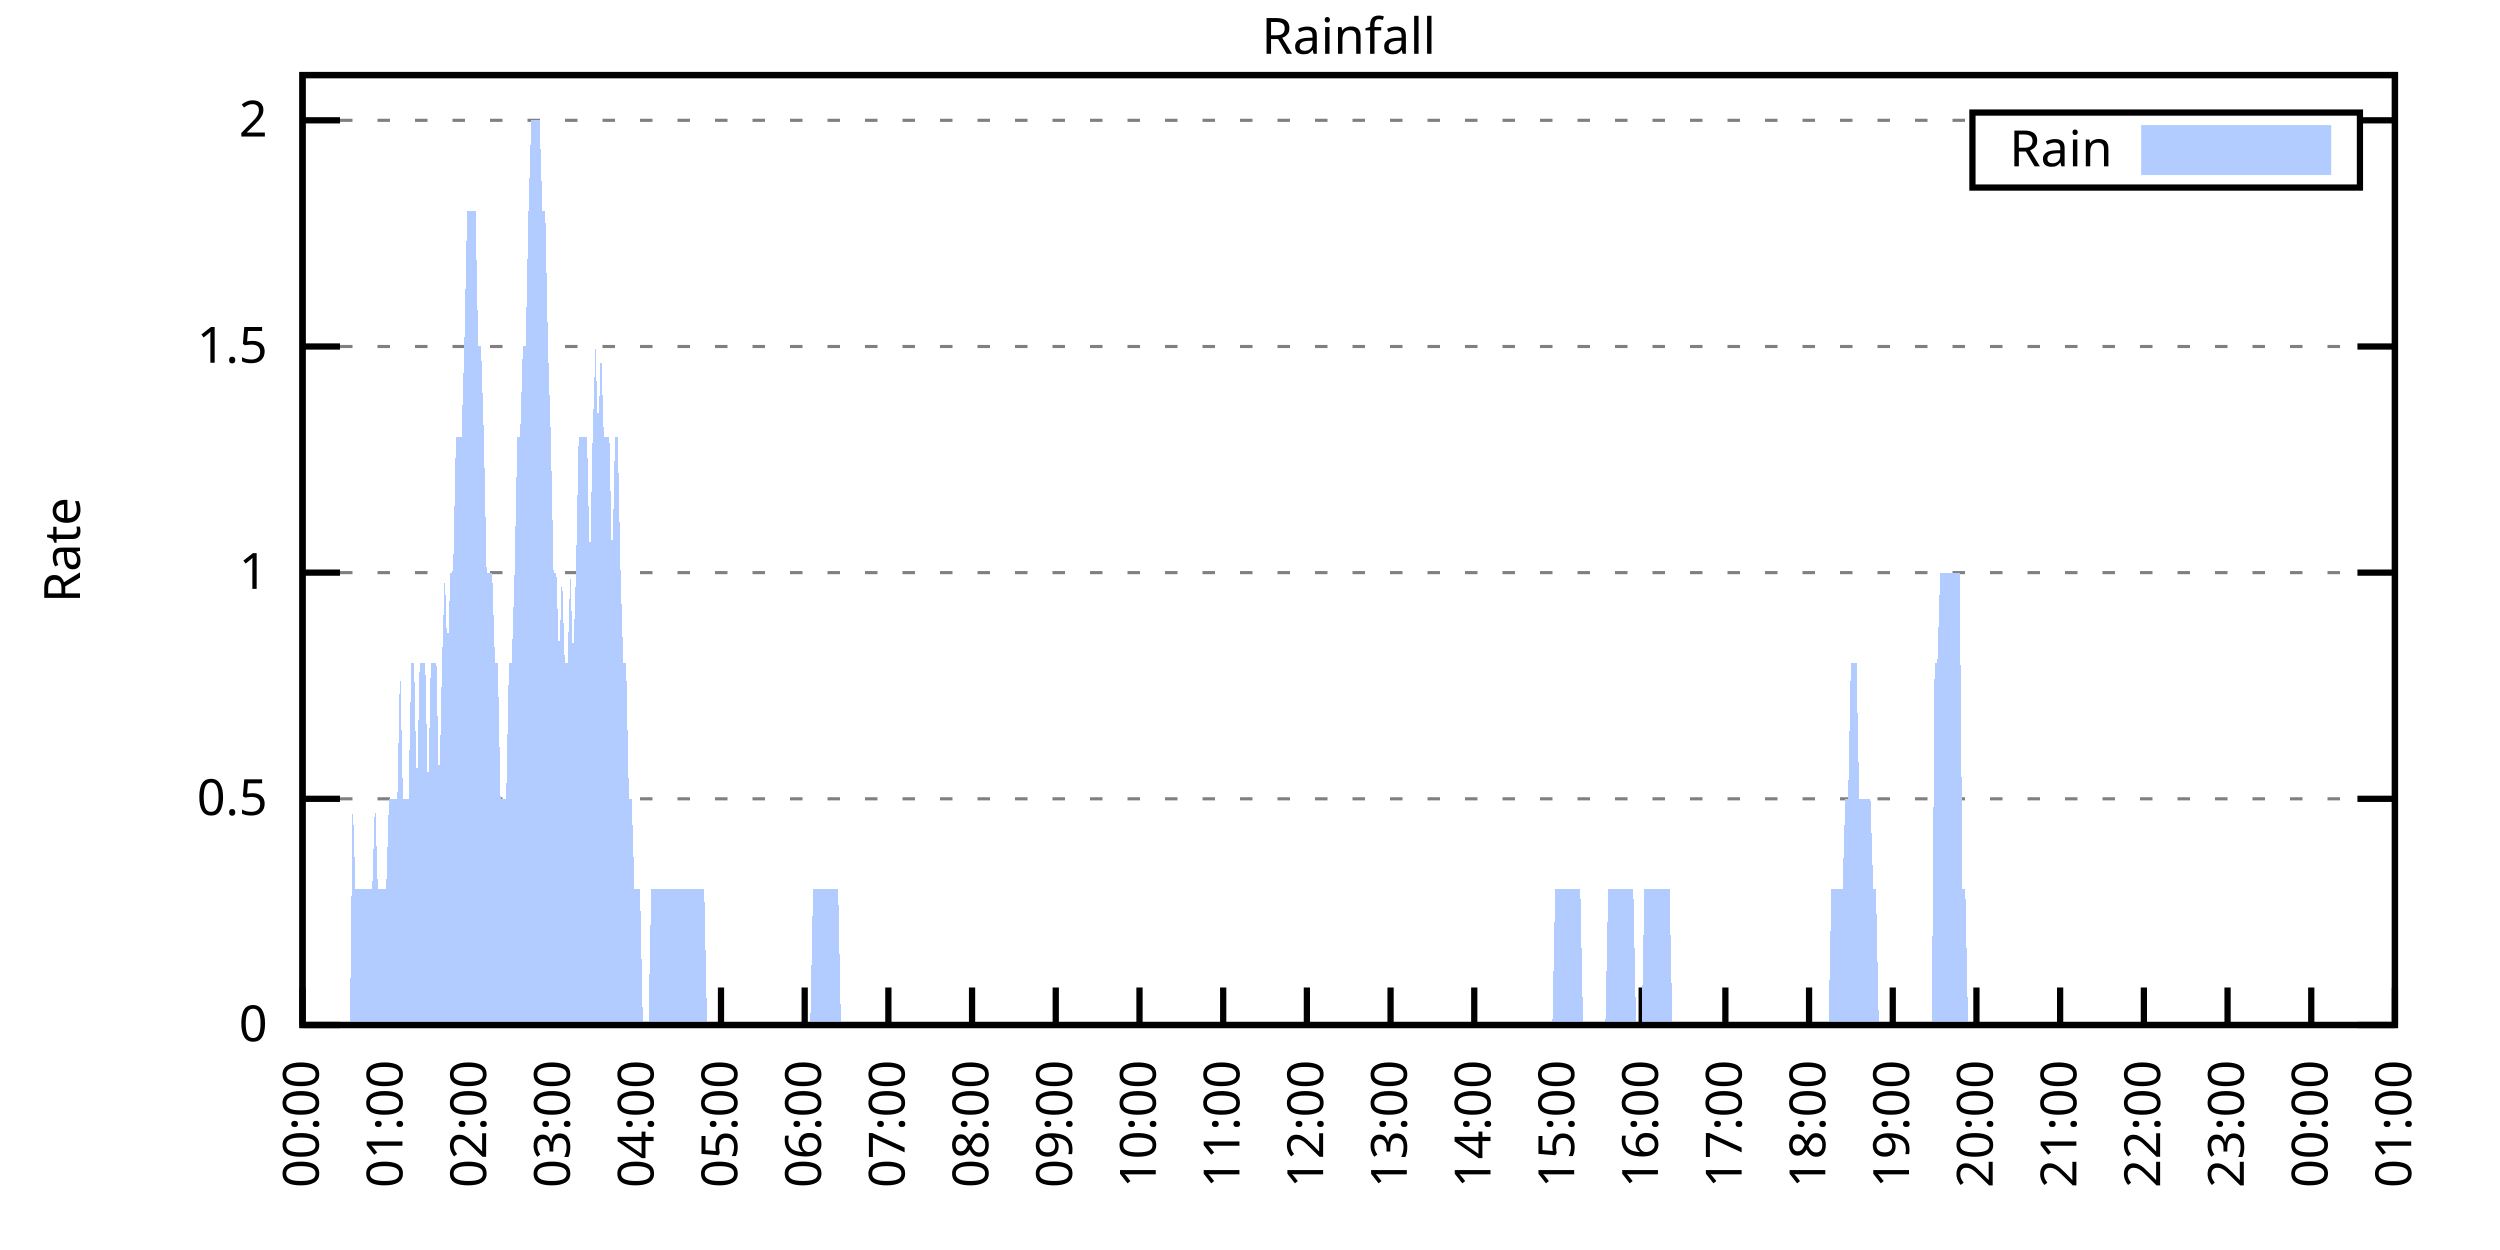
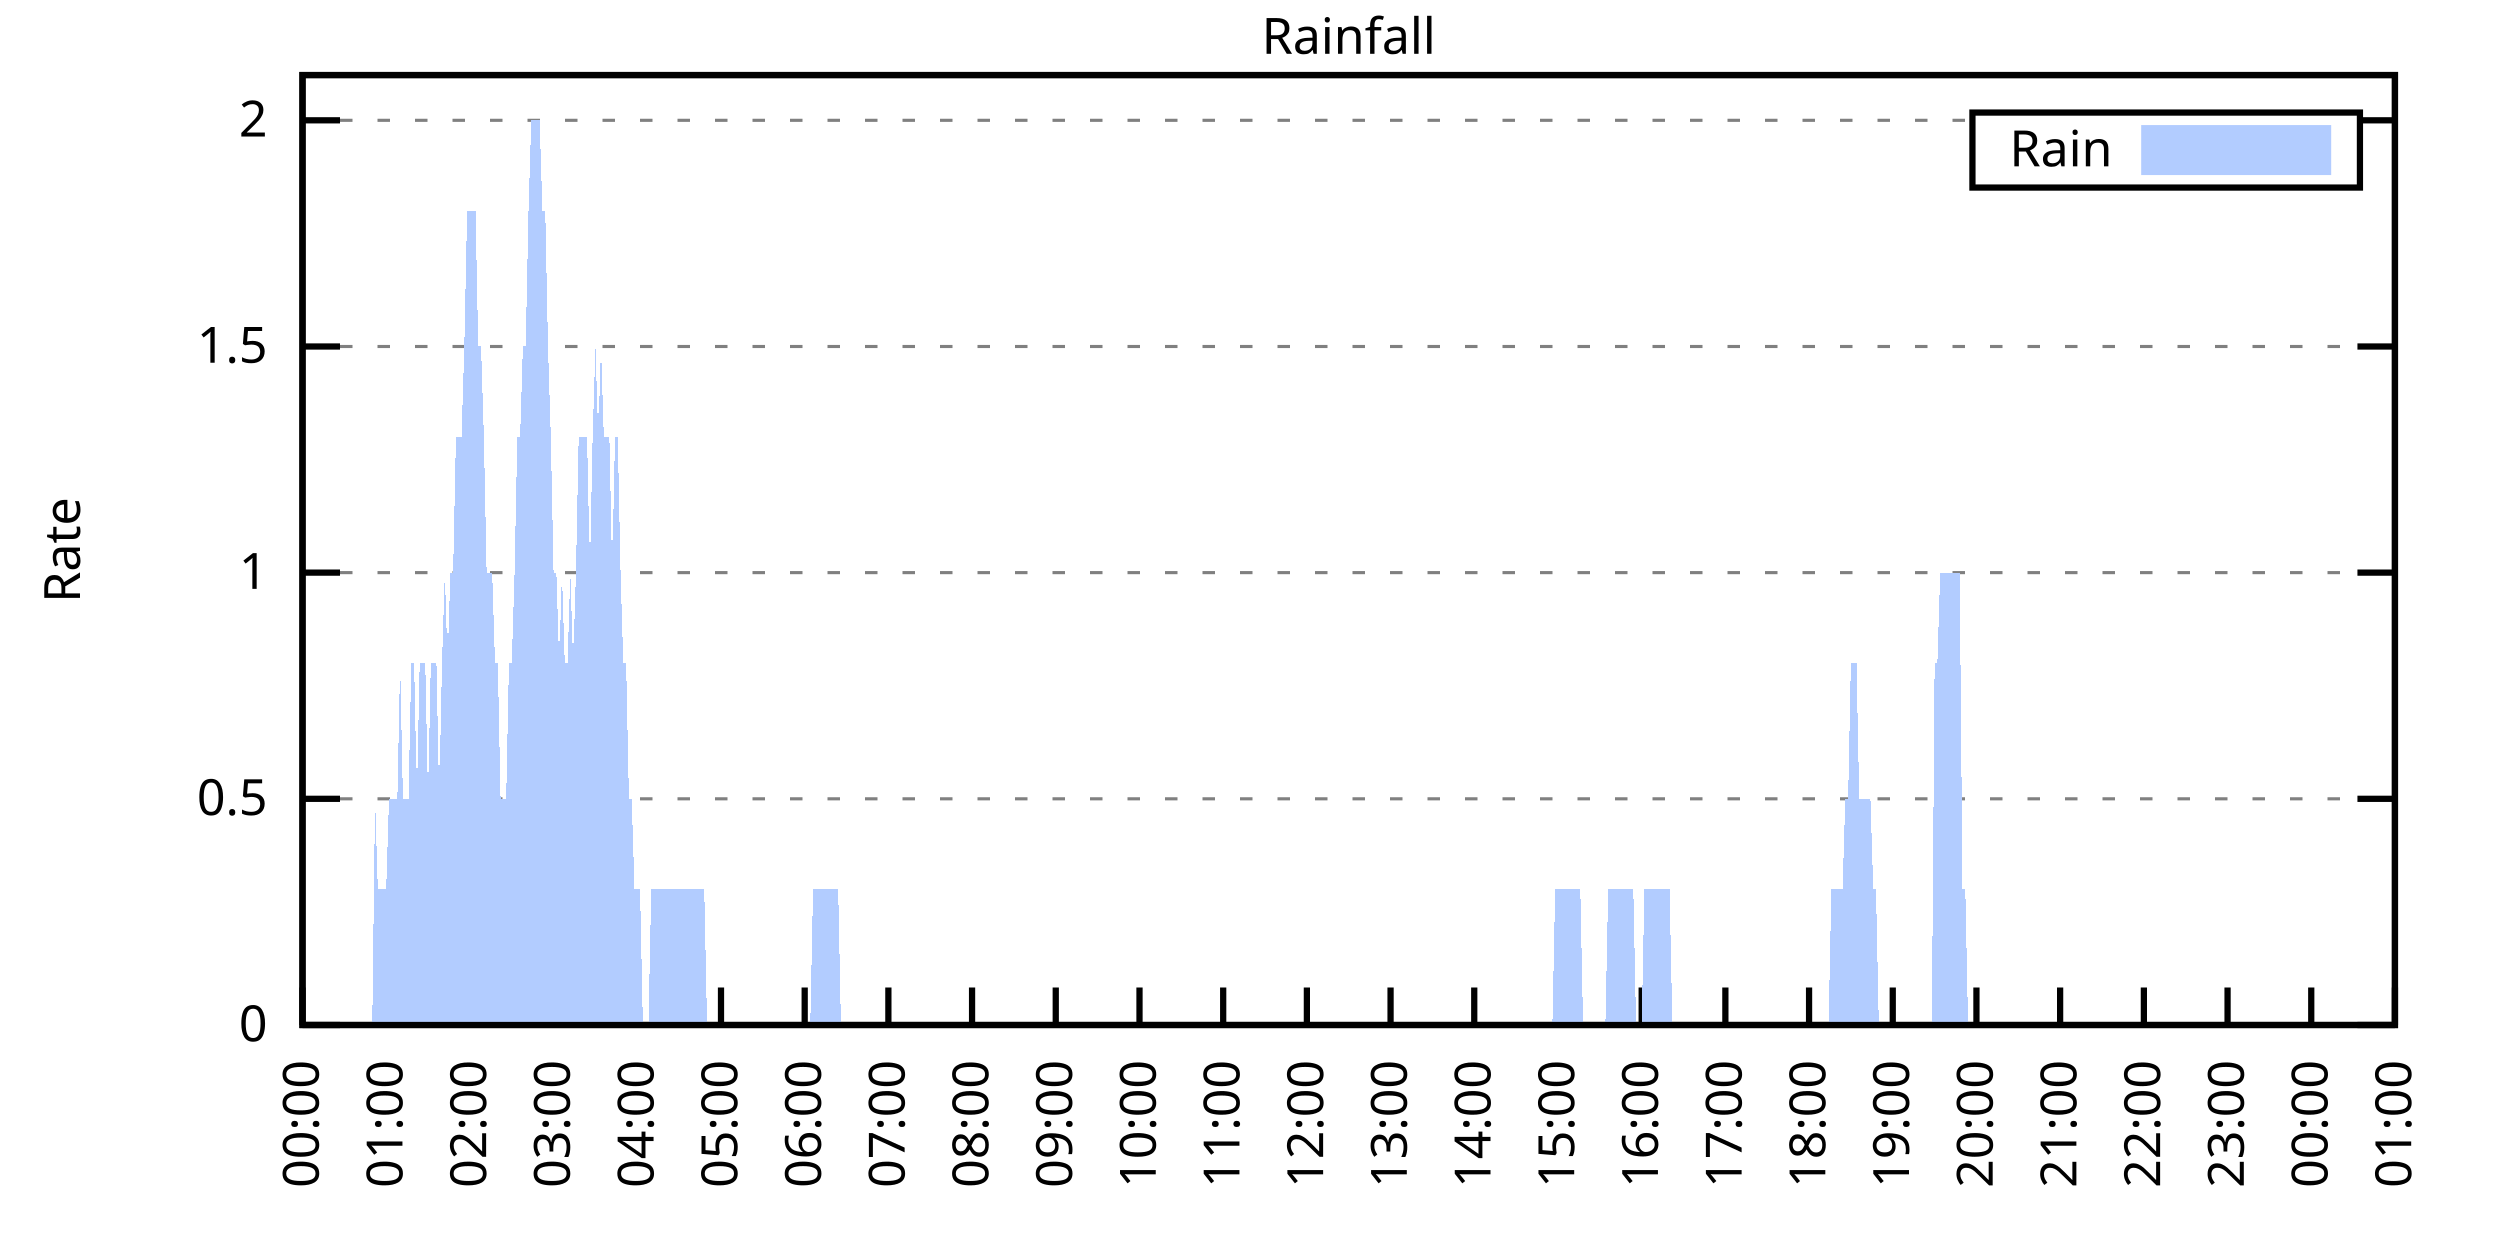
<svg xmlns="http://www.w3.org/2000/svg" xmlns:xlink="http://www.w3.org/1999/xlink" width="400" height="200" viewBox="0 0 400 200">
  <g id="gnuplot_canvas">
    <rect x="0" y="0" width="400" height="200" fill="none" />
    <defs>
      <circle id="gpDot" r="0.5" stroke-width="0.5" stroke="currentColor" />
      <path id="gpPt0" stroke-width="0.333" stroke="currentColor" d="M-1,0 h2 M0,-1 v2" />
      <path id="gpPt1" stroke-width="0.333" stroke="currentColor" d="M-1,-1 L1,1 M1,-1 L-1,1" />
      <path id="gpPt2" stroke-width="0.333" stroke="currentColor" d="M-1,0 L1,0 M0,-1 L0,1 M-1,-1 L1,1 M-1,1 L1,-1" />
      <rect id="gpPt3" stroke-width="0.333" stroke="currentColor" x="-1" y="-1" width="2" height="2" />
      <rect id="gpPt4" stroke-width="0.333" stroke="currentColor" fill="currentColor" x="-1" y="-1" width="2" height="2" />
      <circle id="gpPt5" stroke-width="0.333" stroke="currentColor" cx="0" cy="0" r="1" />
      <use xlink:href="#gpPt5" id="gpPt6" fill="currentColor" stroke="none" />
      <path id="gpPt7" stroke-width="0.333" stroke="currentColor" d="M0,-1.33 L-1.33,0.67 L1.33,0.67 z" />
      <use xlink:href="#gpPt7" id="gpPt8" fill="currentColor" stroke="none" />
      <use xlink:href="#gpPt7" id="gpPt9" stroke="currentColor" transform="rotate(180)" />
      <use xlink:href="#gpPt9" id="gpPt10" fill="currentColor" stroke="none" />
      <use xlink:href="#gpPt3" id="gpPt11" stroke="currentColor" transform="rotate(45)" />
      <use xlink:href="#gpPt11" id="gpPt12" fill="currentColor" stroke="none" />
      <path id="gpPt13" stroke-width="0.333" stroke="currentColor" d="M0,1.330 L1.265,0.411 L0.782,-1.067 L-0.782,-1.076 L-1.265,0.411 z" />
      <use xlink:href="#gpPt13" id="gpPt14" fill="currentColor" stroke="none" />
      <filter id="textbox" filterUnits="objectBoundingBox" x="0" y="0" height="1" width="1">
        <feFlood flood-color="white" flood-opacity="1" result="bgnd" />
        <feComposite in="SourceGraphic" in2="bgnd" operator="atop" />
      </filter>
      <filter id="greybox" filterUnits="objectBoundingBox" x="0" y="0" height="1" width="1">
        <feFlood flood-color="lightgrey" flood-opacity="1" result="grey" />
        <feComposite in="SourceGraphic" in2="grey" operator="atop" />
      </filter>
    </defs>
    <g fill="none" color="white" stroke="currentColor" stroke-width="1.00" stroke-linecap="butt" stroke-linejoin="miter">
</g>
    <g fill="none" color="black" stroke="currentColor" stroke-width="1.00" stroke-linecap="butt" stroke-linejoin="miter">
      <g stroke="none" shape-rendering="crispEdges">
        <polygon fill="rgb(255, 255, 255)" points="48.40,164.00 383.18,164.00 383.18,12.02 48.40,12.02 " />
      </g>
    </g>
    <g fill="none" color="black" stroke="currentColor" stroke-width="1.00" stroke-linecap="butt" stroke-linejoin="miter">
</g>
    <g fill="none" color="black" stroke="black" stroke-width="0.50" stroke-linecap="butt" stroke-linejoin="miter">
</g>
    <g fill="none" color="gray" stroke="currentColor" stroke-width="0.50" stroke-linecap="butt" stroke-linejoin="miter">
      <path stroke="gray" stroke-dasharray="2,4" class="gridline" d="M48.40,164.00 L383.19,164.00  " />
    </g>
    <g fill="none" color="gray" stroke="gray" stroke-width="1.00" stroke-linecap="butt" stroke-linejoin="miter">
</g>
    <g fill="none" color="black" stroke="currentColor" stroke-width="1.00" stroke-linecap="butt" stroke-linejoin="miter">
      <path stroke="black" d="M48.40,164.00 L54.40,164.00 M383.19,164.00 L377.19,164.00  " />
      <g transform="translate(42.80,166.60)" stroke="none" fill="black" font-family="Sans" font-size="8.00" text-anchor="end">
        <text>
          <tspan font-family="Sans"> 0</tspan>
        </text>
      </g>
    </g>
    <g fill="none" color="black" stroke="currentColor" stroke-width="1.00" stroke-linecap="butt" stroke-linejoin="miter">
</g>
    <g fill="none" color="black" stroke="black" stroke-width="0.50" stroke-linecap="butt" stroke-linejoin="miter">
</g>
    <g fill="none" color="gray" stroke="currentColor" stroke-width="0.50" stroke-linecap="butt" stroke-linejoin="miter">
      <path stroke="gray" stroke-dasharray="2,4" class="gridline" d="M48.40,127.81 L383.19,127.81  " />
    </g>
    <g fill="none" color="gray" stroke="gray" stroke-width="1.00" stroke-linecap="butt" stroke-linejoin="miter">
</g>
    <g fill="none" color="black" stroke="currentColor" stroke-width="1.00" stroke-linecap="butt" stroke-linejoin="miter">
      <path stroke="black" d="M48.40,127.81 L54.40,127.81 M383.19,127.81 L377.19,127.81  " />
      <g transform="translate(42.80,130.41)" stroke="none" fill="black" font-family="Sans" font-size="8.00" text-anchor="end">
        <text>
          <tspan font-family="Sans"> 0.5</tspan>
        </text>
      </g>
    </g>
    <g fill="none" color="black" stroke="currentColor" stroke-width="1.00" stroke-linecap="butt" stroke-linejoin="miter">
</g>
    <g fill="none" color="black" stroke="black" stroke-width="0.50" stroke-linecap="butt" stroke-linejoin="miter">
</g>
    <g fill="none" color="gray" stroke="currentColor" stroke-width="0.50" stroke-linecap="butt" stroke-linejoin="miter">
      <path stroke="gray" stroke-dasharray="2,4" class="gridline" d="M48.40,91.62 L383.19,91.62  " />
    </g>
    <g fill="none" color="gray" stroke="gray" stroke-width="1.00" stroke-linecap="butt" stroke-linejoin="miter">
</g>
    <g fill="none" color="black" stroke="currentColor" stroke-width="1.00" stroke-linecap="butt" stroke-linejoin="miter">
      <path stroke="black" d="M48.40,91.62 L54.40,91.62 M383.19,91.62 L377.19,91.62  " />
      <g transform="translate(42.80,94.22)" stroke="none" fill="black" font-family="Sans" font-size="8.00" text-anchor="end">
        <text>
          <tspan font-family="Sans"> 1</tspan>
        </text>
      </g>
    </g>
    <g fill="none" color="black" stroke="currentColor" stroke-width="1.00" stroke-linecap="butt" stroke-linejoin="miter">
</g>
    <g fill="none" color="black" stroke="black" stroke-width="0.50" stroke-linecap="butt" stroke-linejoin="miter">
</g>
    <g fill="none" color="gray" stroke="currentColor" stroke-width="0.50" stroke-linecap="butt" stroke-linejoin="miter">
      <path stroke="gray" stroke-dasharray="2,4" class="gridline" d="M48.40,55.44 L383.19,55.44  " />
    </g>
    <g fill="none" color="gray" stroke="gray" stroke-width="1.00" stroke-linecap="butt" stroke-linejoin="miter">
</g>
    <g fill="none" color="black" stroke="currentColor" stroke-width="1.00" stroke-linecap="butt" stroke-linejoin="miter">
      <path stroke="black" d="M48.40,55.44 L54.40,55.44 M383.19,55.44 L377.19,55.44  " />
      <g transform="translate(42.80,58.04)" stroke="none" fill="black" font-family="Sans" font-size="8.00" text-anchor="end">
        <text>
          <tspan font-family="Sans"> 1.5</tspan>
        </text>
      </g>
    </g>
    <g fill="none" color="black" stroke="currentColor" stroke-width="1.00" stroke-linecap="butt" stroke-linejoin="miter">
</g>
    <g fill="none" color="black" stroke="black" stroke-width="0.50" stroke-linecap="butt" stroke-linejoin="miter">
</g>
    <g fill="none" color="gray" stroke="currentColor" stroke-width="0.50" stroke-linecap="butt" stroke-linejoin="miter">
      <path stroke="gray" stroke-dasharray="2,4" class="gridline" d="M48.40,19.25 L315.59,19.25 M377.59,19.25 L383.19,19.25  " />
    </g>
    <g fill="none" color="gray" stroke="gray" stroke-width="1.00" stroke-linecap="butt" stroke-linejoin="miter">
</g>
    <g fill="none" color="black" stroke="currentColor" stroke-width="1.00" stroke-linecap="butt" stroke-linejoin="miter">
      <path stroke="black" d="M48.40,19.25 L54.40,19.25 M383.19,19.25 L377.19,19.25  " />
      <g transform="translate(42.80,21.85)" stroke="none" fill="black" font-family="Sans" font-size="8.00" text-anchor="end">
        <text>
          <tspan font-family="Sans"> 2</tspan>
        </text>
      </g>
    </g>
    <g fill="none" color="black" stroke="currentColor" stroke-width="1.00" stroke-linecap="butt" stroke-linejoin="miter">
      <path stroke="black" d="M48.40,164.00 L48.40,158.00  " />
      <g transform="translate(51.00,169.60) rotate(270.00)" stroke="none" fill="black" font-family="Sans" font-size="8.00" text-anchor="end">
        <text>
          <tspan font-family="Sans">00:00</tspan>
        </text>
      </g>
    </g>
    <g fill="none" color="black" stroke="currentColor" stroke-width="1.00" stroke-linecap="butt" stroke-linejoin="miter">
      <path stroke="black" d="M61.79,164.00 L61.79,158.00  " />
      <g transform="translate(64.39,169.60) rotate(270.00)" stroke="none" fill="black" font-family="Sans" font-size="8.00" text-anchor="end">
        <text>
          <tspan font-family="Sans">01:00</tspan>
        </text>
      </g>
    </g>
    <g fill="none" color="black" stroke="currentColor" stroke-width="1.00" stroke-linecap="butt" stroke-linejoin="miter">
      <path stroke="black" d="M75.18,164.00 L75.18,158.00  " />
      <g transform="translate(77.78,169.60) rotate(270.00)" stroke="none" fill="black" font-family="Sans" font-size="8.00" text-anchor="end">
        <text>
          <tspan font-family="Sans">02:00</tspan>
        </text>
      </g>
    </g>
    <g fill="none" color="black" stroke="currentColor" stroke-width="1.00" stroke-linecap="butt" stroke-linejoin="miter">
      <path stroke="black" d="M88.57,164.00 L88.57,158.00  " />
      <g transform="translate(91.17,169.60) rotate(270.00)" stroke="none" fill="black" font-family="Sans" font-size="8.00" text-anchor="end">
        <text>
          <tspan font-family="Sans">03:00</tspan>
        </text>
      </g>
    </g>
    <g fill="none" color="black" stroke="currentColor" stroke-width="1.00" stroke-linecap="butt" stroke-linejoin="miter">
      <path stroke="black" d="M101.97,164.00 L101.97,158.00  " />
      <g transform="translate(104.57,169.60) rotate(270.00)" stroke="none" fill="black" font-family="Sans" font-size="8.00" text-anchor="end">
        <text>
          <tspan font-family="Sans">04:00</tspan>
        </text>
      </g>
    </g>
    <g fill="none" color="black" stroke="currentColor" stroke-width="1.00" stroke-linecap="butt" stroke-linejoin="miter">
      <path stroke="black" d="M115.36,164.00 L115.36,158.00  " />
      <g transform="translate(117.96,169.60) rotate(270.00)" stroke="none" fill="black" font-family="Sans" font-size="8.00" text-anchor="end">
        <text>
          <tspan font-family="Sans">05:00</tspan>
        </text>
      </g>
    </g>
    <g fill="none" color="black" stroke="currentColor" stroke-width="1.00" stroke-linecap="butt" stroke-linejoin="miter">
      <path stroke="black" d="M128.75,164.00 L128.75,158.00  " />
      <g transform="translate(131.35,169.60) rotate(270.00)" stroke="none" fill="black" font-family="Sans" font-size="8.00" text-anchor="end">
        <text>
          <tspan font-family="Sans">06:00</tspan>
        </text>
      </g>
    </g>
    <g fill="none" color="black" stroke="currentColor" stroke-width="1.00" stroke-linecap="butt" stroke-linejoin="miter">
      <path stroke="black" d="M142.14,164.00 L142.14,158.00  " />
      <g transform="translate(144.74,169.60) rotate(270.00)" stroke="none" fill="black" font-family="Sans" font-size="8.00" text-anchor="end">
        <text>
          <tspan font-family="Sans">07:00</tspan>
        </text>
      </g>
    </g>
    <g fill="none" color="black" stroke="currentColor" stroke-width="1.00" stroke-linecap="butt" stroke-linejoin="miter">
      <path stroke="black" d="M155.53,164.00 L155.53,158.00  " />
      <g transform="translate(158.13,169.60) rotate(270.00)" stroke="none" fill="black" font-family="Sans" font-size="8.00" text-anchor="end">
        <text>
          <tspan font-family="Sans">08:00</tspan>
        </text>
      </g>
    </g>
    <g fill="none" color="black" stroke="currentColor" stroke-width="1.00" stroke-linecap="butt" stroke-linejoin="miter">
      <path stroke="black" d="M168.92,164.00 L168.92,158.00  " />
      <g transform="translate(171.52,169.60) rotate(270.00)" stroke="none" fill="black" font-family="Sans" font-size="8.00" text-anchor="end">
        <text>
          <tspan font-family="Sans">09:00</tspan>
        </text>
      </g>
    </g>
    <g fill="none" color="black" stroke="currentColor" stroke-width="1.00" stroke-linecap="butt" stroke-linejoin="miter">
      <path stroke="black" d="M182.32,164.00 L182.32,158.00  " />
      <g transform="translate(184.92,169.60) rotate(270.00)" stroke="none" fill="black" font-family="Sans" font-size="8.00" text-anchor="end">
        <text>
          <tspan font-family="Sans">10:00</tspan>
        </text>
      </g>
    </g>
    <g fill="none" color="black" stroke="currentColor" stroke-width="1.00" stroke-linecap="butt" stroke-linejoin="miter">
      <path stroke="black" d="M195.71,164.00 L195.71,158.00  " />
      <g transform="translate(198.31,169.60) rotate(270.00)" stroke="none" fill="black" font-family="Sans" font-size="8.00" text-anchor="end">
        <text>
          <tspan font-family="Sans">11:00</tspan>
        </text>
      </g>
    </g>
    <g fill="none" color="black" stroke="currentColor" stroke-width="1.00" stroke-linecap="butt" stroke-linejoin="miter">
      <path stroke="black" d="M209.10,164.00 L209.10,158.00  " />
      <g transform="translate(211.70,169.60) rotate(270.00)" stroke="none" fill="black" font-family="Sans" font-size="8.00" text-anchor="end">
        <text>
          <tspan font-family="Sans">12:00</tspan>
        </text>
      </g>
    </g>
    <g fill="none" color="black" stroke="currentColor" stroke-width="1.00" stroke-linecap="butt" stroke-linejoin="miter">
      <path stroke="black" d="M222.49,164.00 L222.49,158.00  " />
      <g transform="translate(225.09,169.60) rotate(270.00)" stroke="none" fill="black" font-family="Sans" font-size="8.00" text-anchor="end">
        <text>
          <tspan font-family="Sans">13:00</tspan>
        </text>
      </g>
    </g>
    <g fill="none" color="black" stroke="currentColor" stroke-width="1.00" stroke-linecap="butt" stroke-linejoin="miter">
      <path stroke="black" d="M235.88,164.00 L235.88,158.00  " />
      <g transform="translate(238.48,169.60) rotate(270.00)" stroke="none" fill="black" font-family="Sans" font-size="8.00" text-anchor="end">
        <text>
          <tspan font-family="Sans">14:00</tspan>
        </text>
      </g>
    </g>
    <g fill="none" color="black" stroke="currentColor" stroke-width="1.00" stroke-linecap="butt" stroke-linejoin="miter">
      <path stroke="black" d="M249.27,164.00 L249.27,158.00  " />
      <g transform="translate(251.87,169.60) rotate(270.00)" stroke="none" fill="black" font-family="Sans" font-size="8.00" text-anchor="end">
        <text>
          <tspan font-family="Sans">15:00</tspan>
        </text>
      </g>
    </g>
    <g fill="none" color="black" stroke="currentColor" stroke-width="1.00" stroke-linecap="butt" stroke-linejoin="miter">
      <path stroke="black" d="M262.67,164.00 L262.67,158.00  " />
      <g transform="translate(265.27,169.60) rotate(270.00)" stroke="none" fill="black" font-family="Sans" font-size="8.00" text-anchor="end">
        <text>
          <tspan font-family="Sans">16:00</tspan>
        </text>
      </g>
    </g>
    <g fill="none" color="black" stroke="currentColor" stroke-width="1.00" stroke-linecap="butt" stroke-linejoin="miter">
      <path stroke="black" d="M276.06,164.00 L276.06,158.00  " />
      <g transform="translate(278.66,169.60) rotate(270.00)" stroke="none" fill="black" font-family="Sans" font-size="8.00" text-anchor="end">
        <text>
          <tspan font-family="Sans">17:00</tspan>
        </text>
      </g>
    </g>
    <g fill="none" color="black" stroke="currentColor" stroke-width="1.00" stroke-linecap="butt" stroke-linejoin="miter">
      <path stroke="black" d="M289.45,164.00 L289.45,158.00  " />
      <g transform="translate(292.05,169.60) rotate(270.00)" stroke="none" fill="black" font-family="Sans" font-size="8.00" text-anchor="end">
        <text>
          <tspan font-family="Sans">18:00</tspan>
        </text>
      </g>
    </g>
    <g fill="none" color="black" stroke="currentColor" stroke-width="1.00" stroke-linecap="butt" stroke-linejoin="miter">
      <path stroke="black" d="M302.84,164.00 L302.84,158.00  " />
      <g transform="translate(305.44,169.60) rotate(270.00)" stroke="none" fill="black" font-family="Sans" font-size="8.00" text-anchor="end">
        <text>
          <tspan font-family="Sans">19:00</tspan>
        </text>
      </g>
    </g>
    <g fill="none" color="black" stroke="currentColor" stroke-width="1.00" stroke-linecap="butt" stroke-linejoin="miter">
      <path stroke="black" d="M316.23,164.00 L316.23,158.00  " />
      <g transform="translate(318.83,169.60) rotate(270.00)" stroke="none" fill="black" font-family="Sans" font-size="8.00" text-anchor="end">
        <text>
          <tspan font-family="Sans">20:00</tspan>
        </text>
      </g>
    </g>
    <g fill="none" color="black" stroke="currentColor" stroke-width="1.00" stroke-linecap="butt" stroke-linejoin="miter">
      <path stroke="black" d="M329.62,164.00 L329.62,158.00  " />
      <g transform="translate(332.22,169.60) rotate(270.00)" stroke="none" fill="black" font-family="Sans" font-size="8.00" text-anchor="end">
        <text>
          <tspan font-family="Sans">21:00</tspan>
        </text>
      </g>
    </g>
    <g fill="none" color="black" stroke="currentColor" stroke-width="1.00" stroke-linecap="butt" stroke-linejoin="miter">
      <path stroke="black" d="M343.02,164.00 L343.02,158.00  " />
      <g transform="translate(345.62,169.60) rotate(270.00)" stroke="none" fill="black" font-family="Sans" font-size="8.00" text-anchor="end">
        <text>
          <tspan font-family="Sans">22:00</tspan>
        </text>
      </g>
    </g>
    <g fill="none" color="black" stroke="currentColor" stroke-width="1.00" stroke-linecap="butt" stroke-linejoin="miter">
      <path stroke="black" d="M356.41,164.00 L356.41,158.00  " />
      <g transform="translate(359.01,169.60) rotate(270.00)" stroke="none" fill="black" font-family="Sans" font-size="8.00" text-anchor="end">
        <text>
          <tspan font-family="Sans">23:00</tspan>
        </text>
      </g>
    </g>
    <g fill="none" color="black" stroke="currentColor" stroke-width="1.00" stroke-linecap="butt" stroke-linejoin="miter">
      <path stroke="black" d="M369.80,164.00 L369.80,158.00  " />
      <g transform="translate(372.40,169.60) rotate(270.00)" stroke="none" fill="black" font-family="Sans" font-size="8.00" text-anchor="end">
        <text>
          <tspan font-family="Sans">00:00</tspan>
        </text>
      </g>
    </g>
    <g fill="none" color="black" stroke="currentColor" stroke-width="1.00" stroke-linecap="butt" stroke-linejoin="miter">
      <path stroke="black" d="M383.19,164.00 L383.19,158.00  " />
      <g transform="translate(385.79,169.60) rotate(270.00)" stroke="none" fill="black" font-family="Sans" font-size="8.00" text-anchor="end">
        <text>
          <tspan font-family="Sans">01:00</tspan>
        </text>
      </g>
    </g>
    <g fill="none" color="black" stroke="currentColor" stroke-width="1.00" stroke-linecap="butt" stroke-linejoin="miter">
</g>
    <g fill="none" color="black" stroke="currentColor" stroke-width="1.00" stroke-linecap="butt" stroke-linejoin="miter">
      <path stroke="black" d="M48.40,12.01 L48.40,164.00 L383.19,164.00 L383.19,12.01 L48.40,12.01 Z  " />
    </g>
    <g fill="none" color="black" stroke="currentColor" stroke-width="1.00" stroke-linecap="butt" stroke-linejoin="miter">
</g>
    <g fill="none" color="black" stroke="currentColor" stroke-width="1.00" stroke-linecap="butt" stroke-linejoin="miter">
      <path stroke="black" d="M315.59,30.01 L315.59,18.01 L377.59,18.01 L377.59,30.01 L315.59,30.01 Z  " />
    </g>
    <g id="Rainfall_plot_1">
      <g fill="none" color="white" stroke="black" stroke-width="2.00" stroke-linecap="butt" stroke-linejoin="miter">
</g>
      <g fill="none" color="black" stroke="currentColor" stroke-width="2.00" stroke-linecap="butt" stroke-linejoin="miter">
        <g transform="translate(337.99,26.61)" stroke="none" fill="black" font-family="Sans" font-size="8.00" text-anchor="end">
          <text>
            <tspan font-family="Sans">Rain</tspan>
          </text>
        </g>
      </g>
      <g fill="none" color="black" stroke="currentColor" stroke-width="2.00" stroke-linecap="butt" stroke-linejoin="miter">
        <g stroke="none" shape-rendering="crispEdges">
          <polygon fill="rgb(178, 204, 255)" points="343.59,27.01 371.99,27.01 371.99,21.01 343.59,21.01 " />
        </g>
        <path stroke="rgb(178, 204, 255)" d="M343.59,27.01 L371.99,27.01 L371.99,21.01 L343.59,21.01 L343.59,27.01 Z  " />
      </g>
      <g fill="none" color="black" stroke="currentColor" stroke-width="2.00" stroke-linecap="butt" stroke-linejoin="miter">
        <g stroke="none" shape-rendering="crispEdges">
-           <polygon fill="rgb(178, 204, 255)" points="51.97,164.00 52.42,164.00 52.86,164.00 53.31,164.00 53.76,164.00 54.20,164.00 54.65,164.00 55.10,164.00 55.54,164.00 55.99,164.00 56.43,127.81 56.88,142.29 57.33,142.29 57.77,142.29 58.22,142.29 58.67,142.29 59.11,142.29 59.56,142.29 60.01,127.81 60.45,142.29 60.90,142.29 61.35,142.29 61.79,142.29 62.24,127.81 62.68,127.81 63.13,127.81 63.58,127.81 64.02,106.10 64.47,127.81 64.92,127.81 65.36,127.81 65.81,106.10 66.26,106.10 66.70,127.81 67.15,106.10 67.59,106.10 68.04,106.10 68.49,127.81 68.93,106.10 69.38,106.10 69.83,106.10 70.27,127.81 70.72,106.10 71.17,91.62 71.61,106.10 72.06,91.62 72.50,91.62 72.95,69.91 73.40,69.91 73.84,69.91 74.29,55.44 74.74,33.72 75.18,33.72 75.63,33.72 76.08,33.72 76.52,55.44 76.97,55.44 77.42,69.91 77.86,91.62 78.31,91.62 78.75,91.62 79.20,106.10 79.65,106.10 80.09,127.81 80.54,127.81 80.99,127.81 81.43,106.10 81.88,106.10 82.33,91.62 82.77,69.91 83.22,69.91 83.66,55.44 84.11,55.44 84.56,33.72 85.00,19.25 85.45,19.25 85.90,19.25 86.34,19.25 86.79,33.72 87.24,33.72 87.68,55.44 88.13,69.91 88.57,91.62 89.02,91.62 89.47,106.10 89.91,91.62 90.36,106.10 90.81,106.10 91.25,91.62 91.70,106.10 92.15,91.62 92.59,69.91 93.04,69.91 93.49,69.91 93.93,69.91 94.38,91.62 94.82,69.91 95.27,55.44 95.72,69.91 96.16,55.44 96.61,69.91 97.06,69.91 97.50,69.91 97.95,91.62 98.40,69.91 98.84,69.91 99.29,91.62 99.73,106.10 100.18,106.10 100.63,127.81 101.07,127.81 101.52,142.29 101.97,142.29 102.41,142.29 102.86,164.00 103.31,164.00 103.75,164.00 104.20,142.29 104.64,142.29 105.09,142.29 105.54,142.29 105.98,142.29 106.43,142.29 106.88,142.29 107.32,142.29 107.77,142.29 108.22,142.29 108.66,142.29 109.11,142.29 109.55,142.29 110.00,142.29 110.45,142.29 110.89,142.29 111.34,142.29 111.79,142.29 112.23,142.29 112.68,142.29 113.13,164.00 113.57,164.00 114.02,164.00 114.47,164.00 114.91,164.00 115.36,164.00 115.80,164.00 116.25,164.00 116.70,164.00 117.14,164.00 117.59,164.00 118.04,164.00 118.48,164.00 118.93,164.00 119.38,164.00 119.82,164.00 120.27,164.00 120.71,164.00 121.16,164.00 121.61,164.00 122.05,164.00 122.50,164.00 122.95,164.00 123.39,164.00 123.84,164.00 124.29,164.00 124.73,164.00 125.18,164.00 125.62,164.00 126.07,164.00 126.52,164.00 126.96,164.00 127.41,164.00 127.86,164.00 128.30,164.00 128.75,164.00 129.20,164.00 129.64,164.00 130.09,142.29 130.54,142.29 130.98,142.29 131.43,142.29 131.87,142.29 132.32,142.29 132.77,142.29 133.21,142.29 133.66,142.29 134.11,142.29 134.55,164.00 135.00,164.00 135.45,164.00 135.89,164.00 136.34,164.00 136.78,164.00 137.23,164.00 137.68,164.00 138.12,164.00 138.57,164.00 139.02,164.00 139.46,164.00 139.91,164.00 140.36,164.00 140.80,164.00 141.25,164.00 141.69,164.00 142.14,164.00 142.59,164.00 143.03,164.00 143.48,164.00 143.93,164.00 144.37,164.00 144.82,164.00 145.27,164.00 145.71,164.00 146.16,164.00 146.61,164.00 147.05,164.00 147.50,164.00 147.94,164.00 148.39,164.00 148.84,164.00 149.28,164.00 149.73,164.00 150.18,164.00 150.62,164.00 151.07,164.00 151.52,164.00 151.96,164.00 152.41,164.00 152.85,164.00 153.30,164.00 153.75,164.00 154.19,164.00 154.64,164.00 155.09,164.00 155.53,164.00 155.98,164.00 156.43,164.00 156.87,164.00 157.32,164.00 157.76,164.00 158.21,164.00 158.66,164.00 159.10,164.00 159.55,164.00 160.00,164.00 160.44,164.00 160.89,164.00 161.34,164.00 161.78,164.00 162.23,164.00 162.67,164.00 163.12,164.00 163.57,164.00 164.01,164.00 164.46,164.00 164.91,164.00 165.35,164.00 165.80,164.00 166.25,164.00 166.69,164.00 167.14,164.00 167.59,164.00 168.03,164.00 168.48,164.00 168.92,164.00 169.37,164.00 169.82,164.00 170.26,164.00 170.71,164.00 171.16,164.00 171.60,164.00 172.05,164.00 172.50,164.00 172.94,164.00 173.39,164.00 173.83,164.00 174.28,164.00 174.73,164.00 175.17,164.00 175.62,164.00 176.07,164.00 176.51,164.00 176.96,164.00 177.41,164.00 177.85,164.00 178.30,164.00 178.74,164.00 179.19,164.00 179.64,164.00 180.08,164.00 180.53,164.00 180.98,164.00 181.42,164.00 181.87,164.00 182.32,164.00 182.76,164.00 183.21,164.00 183.66,164.00 184.10,164.00 184.55,164.00 184.99,164.00 185.44,164.00 185.89,164.00 186.33,164.00 186.78,164.00 187.23,164.00 187.67,164.00 188.12,164.00 188.57,164.00 189.01,164.00 189.46,164.00 189.90,164.00 190.35,164.00 190.80,164.00 191.24,164.00 191.69,164.00 192.14,164.00 192.58,164.00 193.03,164.00 193.48,164.00 193.92,164.00 194.37,164.00 194.81,164.00 195.26,164.00 195.71,164.00 196.15,164.00 196.60,164.00 197.05,164.00 197.49,164.00 197.94,164.00 198.39,164.00 198.83,164.00 199.28,164.00 199.73,164.00 200.17,164.00 200.62,164.00 201.06,164.00 201.51,164.00 201.96,164.00 202.40,164.00 202.85,164.00 203.30,164.00 203.74,164.00 204.19,164.00 204.64,164.00 205.08,164.00 205.53,164.00 205.97,164.00 206.42,164.00 206.87,164.00 207.31,164.00 207.76,164.00 208.21,164.00 208.65,164.00 209.10,164.00 209.55,164.00 209.99,164.00 210.44,164.00 210.88,164.00 211.33,164.00 211.78,164.00 212.22,164.00 212.67,164.00 213.12,164.00 213.56,164.00 214.01,164.00 214.46,164.00 214.90,164.00 215.35,164.00 215.80,164.00 216.24,164.00 216.69,164.00 217.13,164.00 217.58,164.00 218.03,164.00 218.47,164.00 218.92,164.00 219.37,164.00 219.81,164.00 220.26,164.00 220.71,164.00 221.15,164.00 221.60,164.00 222.04,164.00 222.49,164.00 222.94,164.00 223.38,164.00 223.83,164.00 224.28,164.00 224.72,164.00 225.17,164.00 225.62,164.00 226.06,164.00 226.51,164.00 226.95,164.00 227.40,164.00 227.85,164.00 228.29,164.00 228.74,164.00 229.19,164.00 229.63,164.00 230.08,164.00 230.53,164.00 230.97,164.00 231.42,164.00 231.86,164.00 232.31,164.00 232.76,164.00 233.20,164.00 233.65,164.00 234.10,164.00 234.54,164.00 234.99,164.00 235.44,164.00 235.88,164.00 236.33,164.00 236.78,164.00 237.22,164.00 237.67,164.00 238.11,164.00 238.56,164.00 239.01,164.00 239.45,164.00 239.90,164.00 240.35,164.00 240.79,164.00 241.24,164.00 241.69,164.00 242.13,164.00 242.58,164.00 243.02,164.00 243.47,164.00 243.92,164.00 244.36,164.00 244.81,164.00 245.26,164.00 245.70,164.00 246.15,164.00 246.60,164.00 247.04,164.00 247.49,164.00 247.93,164.00 248.38,164.00 248.83,142.29 249.27,142.29 249.72,142.29 250.17,142.29 250.61,142.29 251.06,142.29 251.51,142.29 251.95,142.29 252.40,142.29 252.85,142.29 253.29,164.00 253.74,164.00 254.18,164.00 254.63,164.00 255.08,164.00 255.52,164.00 255.97,164.00 256.42,164.00 256.86,164.00 257.31,142.29 257.76,142.29 258.20,142.29 258.65,142.29 259.09,142.29 259.54,142.29 259.99,142.29 260.43,142.29 260.88,142.29 261.33,142.29 261.77,164.00 262.22,164.00 262.67,164.00 263.11,142.29 263.56,142.29 264.00,142.29 264.45,142.29 264.90,142.29 265.34,142.29 265.79,142.29 266.24,142.29 266.68,142.29 267.13,142.29 267.58,164.00 268.02,164.00 268.47,164.00 268.92,164.00 269.36,164.00 269.81,164.00 270.25,164.00 270.70,164.00 271.15,164.00 271.59,164.00 272.04,164.00 272.49,164.00 272.93,164.00 273.38,164.00 273.83,164.00 274.27,164.00 274.72,164.00 275.16,164.00 275.61,164.00 276.06,164.00 276.50,164.00 276.95,164.00 277.40,164.00 277.84,164.00 278.29,164.00 278.74,164.00 279.18,164.00 279.63,164.00 280.07,164.00 280.52,164.00 280.97,164.00 281.41,164.00 281.86,164.00 282.31,164.00 282.75,164.00 283.20,164.00 283.65,164.00 284.09,164.00 284.54,164.00 284.98,164.00 285.43,164.00 285.88,164.00 286.32,164.00 286.77,164.00 287.22,164.00 287.66,164.00 288.11,164.00 288.56,164.00 289.00,164.00 289.45,164.00 289.90,164.00 290.34,164.00 290.79,164.00 291.23,164.00 291.68,164.00 292.13,164.00 292.57,164.00 293.02,142.29 293.47,142.29 293.91,142.29 294.36,142.29 294.81,142.29 295.25,127.81 295.70,127.81 296.14,106.10 296.59,106.10 297.04,106.10 297.48,127.81 297.93,127.81 298.38,127.81 298.82,127.81 299.27,127.81 299.72,142.29 300.16,142.29 300.61,164.00 301.05,164.00 301.50,164.00 301.95,164.00 302.39,164.00 302.84,164.00 303.29,164.00 303.73,164.00 304.18,164.00 304.63,164.00 305.07,164.00 305.52,164.00 305.97,164.00 306.41,164.00 306.86,164.00 307.30,164.00 307.75,164.00 308.20,164.00 308.64,164.00 309.09,164.00 309.54,106.10 309.98,106.10 310.43,91.62 310.88,91.62 311.32,91.62 311.77,91.62 312.21,91.62 312.66,91.62 313.11,91.62 313.55,91.62 314.00,142.29 314.45,142.29 314.89,164.00 315.34,164.00 315.79,164.00 316.23,164.00 316.68,164.00 317.12,164.00 317.57,164.00 318.02,164.00 318.46,164.00 318.91,164.00 319.36,164.00 319.80,164.00 320.25,164.00 320.70,164.00 321.14,164.00 321.59,164.00 322.04,164.00 322.48,164.00 322.93,164.00 323.37,164.00 323.82,164.00 324.27,164.00 324.71,164.00 325.16,164.00 325.61,164.00 326.05,164.00 326.50,164.00 326.95,164.00 327.39,164.00 327.84,164.00 328.28,164.00 328.73,164.00 329.18,164.00 329.62,164.00 330.07,164.00 330.52,164.00 330.96,164.00 331.41,164.00 331.86,164.00 332.30,164.00 332.75,164.00 333.19,164.00 333.64,164.00 334.09,164.00 334.53,164.00 334.98,164.00 335.43,164.00 335.87,164.00 336.32,164.00 336.77,164.00 337.21,164.00 337.66,164.00 338.10,164.00 338.55,164.00 339.00,164.00 339.44,164.00 339.89,164.00 340.34,164.00 340.78,164.00 341.23,164.00 341.68,164.00 342.12,164.00 342.57,164.00 343.02,164.00 343.46,164.00 343.91,164.00 344.35,164.00 344.80,164.00 345.25,164.00 345.69,164.00 346.14,164.00 346.59,164.00 347.03,164.00 347.48,164.00 347.93,164.00 348.37,164.00 348.82,164.00 349.26,164.00 349.71,164.00 350.16,164.00 350.60,164.00 351.05,164.00 351.50,164.00 351.94,164.00 352.39,164.00 352.84,164.00 353.28,164.00 353.73,164.00 354.17,164.00 354.62,164.00 355.07,164.00 355.51,164.00 355.96,164.00 356.41,164.00 356.85,164.00 357.30,164.00 357.75,164.00 358.19,164.00 358.64,164.00 359.09,164.00 359.53,164.00 359.98,164.00 360.42,164.00 360.87,164.00 361.32,164.00 361.76,164.00 362.21,164.00 362.66,164.00 363.10,164.00 363.55,164.00 364.00,164.00 364.44,164.00 364.89,164.00 365.33,164.00 365.78,164.00 366.23,164.00 366.67,164.00 367.12,164.00 367.57,164.00 368.01,164.00 368.46,164.00 368.91,164.00 369.35,164.00 369.80,164.00 370.24,164.00 370.69,164.00 371.14,164.00 371.58,164.00 372.03,164.00 372.48,164.00 372.92,164.00 372.92,164.00 51.97,164.00 " />
+           <polygon fill="rgb(178, 204, 255)" points="55.54,164.00 55.99,164.00 56.43,164.00 56.88,164.00 57.33,164.00 57.77,164.00 58.22,164.00 58.67,164.00 59.11,164.00 59.56,164.00 60.01,127.81 60.45,142.29 60.90,142.29 61.35,142.29 61.79,142.29 62.24,127.81 62.68,127.81 63.13,127.81 63.58,127.81 64.02,106.10 64.47,127.81 64.92,127.81 65.36,127.81 65.81,106.10 66.26,106.10 66.70,127.81 67.15,106.10 67.59,106.10 68.04,106.10 68.49,127.81 68.93,106.10 69.38,106.10 69.83,106.10 70.27,127.81 70.72,106.10 71.17,91.62 71.61,106.10 72.06,91.62 72.50,91.62 72.95,69.91 73.40,69.91 73.84,69.91 74.29,55.44 74.74,33.72 75.18,33.72 75.63,33.72 76.08,33.72 76.52,55.44 76.97,55.44 77.42,69.91 77.86,91.62 78.31,91.62 78.75,91.62 79.20,106.10 79.65,106.10 80.09,127.81 80.54,127.81 80.99,127.81 81.43,106.10 81.88,106.10 82.33,91.62 82.77,69.91 83.22,69.91 83.66,55.44 84.11,55.44 84.56,33.72 85.00,19.25 85.45,19.25 85.90,19.25 86.34,19.25 86.79,33.72 87.24,33.72 87.68,55.44 88.13,69.91 88.57,91.62 89.02,91.62 89.47,106.10 89.91,91.62 90.36,106.10 90.81,106.10 91.25,91.62 91.70,106.10 92.15,91.62 92.59,69.91 93.04,69.91 93.49,69.91 93.93,69.91 94.38,91.62 94.82,69.91 95.27,55.44 95.72,69.91 96.16,55.44 96.61,69.91 97.06,69.91 97.50,69.91 97.95,91.62 98.40,69.91 98.84,69.91 99.29,91.62 99.73,106.10 100.18,106.10 100.63,127.81 101.07,127.81 101.52,142.29 101.97,142.29 102.41,142.29 102.86,164.00 103.31,164.00 103.75,164.00 104.20,142.29 104.64,142.29 105.09,142.29 105.54,142.29 105.98,142.29 106.43,142.29 106.88,142.29 107.32,142.29 107.77,142.29 108.22,142.29 108.66,142.29 109.11,142.29 109.55,142.29 110.00,142.29 110.45,142.29 110.89,142.29 111.34,142.29 111.79,142.29 112.23,142.29 112.68,142.29 113.13,164.00 113.57,164.00 114.02,164.00 114.47,164.00 114.91,164.00 115.36,164.00 115.80,164.00 116.25,164.00 116.70,164.00 117.14,164.00 117.59,164.00 118.04,164.00 118.48,164.00 118.93,164.00 119.38,164.00 119.82,164.00 120.27,164.00 120.71,164.00 121.16,164.00 121.61,164.00 122.05,164.00 122.50,164.00 122.95,164.00 123.39,164.00 123.84,164.00 124.29,164.00 124.73,164.00 125.18,164.00 125.62,164.00 126.07,164.00 126.52,164.00 126.96,164.00 127.41,164.00 127.86,164.00 128.30,164.00 128.75,164.00 129.20,164.00 129.64,164.00 130.09,142.29 130.54,142.29 130.98,142.29 131.43,142.29 131.87,142.29 132.32,142.29 132.77,142.29 133.21,142.29 133.66,142.29 134.11,142.29 134.55,164.00 135.00,164.00 135.45,164.00 135.89,164.00 136.34,164.00 136.78,164.00 137.23,164.00 137.68,164.00 138.12,164.00 138.57,164.00 139.02,164.00 139.46,164.00 139.91,164.00 140.36,164.00 140.80,164.00 141.25,164.00 141.69,164.00 142.14,164.00 142.59,164.00 143.03,164.00 143.48,164.00 143.93,164.00 144.37,164.00 144.82,164.00 145.27,164.00 145.71,164.00 146.16,164.00 146.61,164.00 147.05,164.00 147.50,164.00 147.94,164.00 148.39,164.00 148.84,164.00 149.28,164.00 149.73,164.00 150.18,164.00 150.62,164.00 151.07,164.00 151.52,164.00 151.96,164.00 152.41,164.00 152.85,164.00 153.30,164.00 153.75,164.00 154.19,164.00 154.64,164.00 155.09,164.00 155.53,164.00 155.98,164.00 156.43,164.00 156.87,164.00 157.32,164.00 157.76,164.00 158.21,164.00 158.66,164.00 159.10,164.00 159.55,164.00 160.00,164.00 160.44,164.00 160.89,164.00 161.34,164.00 161.78,164.00 162.23,164.00 162.67,164.00 163.12,164.00 163.57,164.00 164.01,164.00 164.46,164.00 164.91,164.00 165.35,164.00 165.80,164.00 166.25,164.00 166.69,164.00 167.14,164.00 167.59,164.00 168.03,164.00 168.48,164.00 168.92,164.00 169.37,164.00 169.82,164.00 170.26,164.00 170.71,164.00 171.16,164.00 171.60,164.00 172.05,164.00 172.50,164.00 172.94,164.00 173.39,164.00 173.83,164.00 174.28,164.00 174.73,164.00 175.17,164.00 175.62,164.00 176.07,164.00 176.51,164.00 176.96,164.00 177.41,164.00 177.85,164.00 178.30,164.00 178.74,164.00 179.19,164.00 179.64,164.00 180.08,164.00 180.53,164.00 180.98,164.00 181.42,164.00 181.87,164.00 182.32,164.00 182.76,164.00 183.21,164.00 183.66,164.00 184.10,164.00 184.55,164.00 184.99,164.00 185.44,164.00 185.89,164.00 186.33,164.00 186.78,164.00 187.23,164.00 187.67,164.00 188.12,164.00 188.57,164.00 189.01,164.00 189.46,164.00 189.90,164.00 190.35,164.00 190.80,164.00 191.24,164.00 191.69,164.00 192.14,164.00 192.58,164.00 193.03,164.00 193.48,164.00 193.92,164.00 194.37,164.00 194.81,164.00 195.26,164.00 195.71,164.00 196.15,164.00 196.60,164.00 197.05,164.00 197.49,164.00 197.94,164.00 198.39,164.00 198.83,164.00 199.28,164.00 199.73,164.00 200.17,164.00 200.62,164.00 201.06,164.00 201.51,164.00 201.96,164.00 202.40,164.00 202.85,164.00 203.30,164.00 203.74,164.00 204.19,164.00 204.64,164.00 205.08,164.00 205.53,164.00 205.97,164.00 206.42,164.00 206.87,164.00 207.31,164.00 207.76,164.00 208.21,164.00 208.65,164.00 209.10,164.00 209.55,164.00 209.99,164.00 210.44,164.00 210.88,164.00 211.33,164.00 211.78,164.00 212.22,164.00 212.67,164.00 213.12,164.00 213.56,164.00 214.01,164.00 214.46,164.00 214.90,164.00 215.35,164.00 215.80,164.00 216.24,164.00 216.69,164.00 217.13,164.00 217.58,164.00 218.03,164.00 218.47,164.00 218.92,164.00 219.37,164.00 219.81,164.00 220.26,164.00 220.71,164.00 221.15,164.00 221.60,164.00 222.04,164.00 222.49,164.00 222.94,164.00 223.38,164.00 223.83,164.00 224.28,164.00 224.72,164.00 225.17,164.00 225.62,164.00 226.06,164.00 226.51,164.00 226.95,164.00 227.40,164.00 227.85,164.00 228.29,164.00 228.74,164.00 229.19,164.00 229.63,164.00 230.08,164.00 230.53,164.00 230.97,164.00 231.42,164.00 231.86,164.00 232.31,164.00 232.76,164.00 233.20,164.00 233.65,164.00 234.10,164.00 234.54,164.00 234.99,164.00 235.44,164.00 235.88,164.00 236.33,164.00 236.78,164.00 237.22,164.00 237.67,164.00 238.11,164.00 238.56,164.00 239.01,164.00 239.45,164.00 239.90,164.00 240.35,164.00 240.79,164.00 241.24,164.00 241.69,164.00 242.13,164.00 242.58,164.00 243.02,164.00 243.47,164.00 243.92,164.00 244.36,164.00 244.81,164.00 245.26,164.00 245.70,164.00 246.15,164.00 246.60,164.00 247.04,164.00 247.49,164.00 247.93,164.00 248.38,164.00 248.83,142.29 249.27,142.29 249.72,142.29 250.17,142.29 250.61,142.29 251.06,142.29 251.51,142.29 251.95,142.29 252.40,142.29 252.85,142.29 253.29,164.00 253.74,164.00 254.18,164.00 254.63,164.00 255.08,164.00 255.52,164.00 255.97,164.00 256.42,164.00 256.86,164.00 257.31,142.29 257.76,142.29 258.20,142.29 258.65,142.29 259.09,142.29 259.54,142.29 259.99,142.29 260.43,142.29 260.88,142.29 261.33,142.29 261.77,164.00 262.22,164.00 262.67,164.00 263.11,142.29 263.56,142.29 264.00,142.29 264.45,142.29 264.90,142.29 265.34,142.29 265.79,142.29 266.24,142.29 266.68,142.29 267.13,142.29 267.58,164.00 268.02,164.00 268.47,164.00 268.92,164.00 269.36,164.00 269.81,164.00 270.25,164.00 270.70,164.00 271.15,164.00 271.59,164.00 272.04,164.00 272.49,164.00 272.93,164.00 273.38,164.00 273.83,164.00 274.27,164.00 274.72,164.00 275.16,164.00 275.61,164.00 276.06,164.00 276.50,164.00 276.95,164.00 277.40,164.00 277.84,164.00 278.29,164.00 278.74,164.00 279.18,164.00 279.63,164.00 280.07,164.00 280.52,164.00 280.97,164.00 281.41,164.00 281.86,164.00 282.31,164.00 282.75,164.00 283.20,164.00 283.65,164.00 284.09,164.00 284.54,164.00 284.98,164.00 285.43,164.00 285.88,164.00 286.32,164.00 286.77,164.00 287.22,164.00 287.66,164.00 288.11,164.00 288.56,164.00 289.00,164.00 289.45,164.00 289.90,164.00 290.34,164.00 290.79,164.00 291.23,164.00 291.68,164.00 292.13,164.00 292.57,164.00 293.02,142.29 293.47,142.29 293.91,142.29 294.36,142.29 294.81,142.29 295.25,127.81 295.70,127.81 296.14,106.10 296.59,106.10 297.04,106.10 297.48,127.81 297.93,127.81 298.38,127.81 298.82,127.81 299.27,127.81 299.72,142.29 300.16,142.29 300.61,164.00 301.05,164.00 301.50,164.00 301.95,164.00 302.39,164.00 302.84,164.00 303.29,164.00 303.73,164.00 304.18,164.00 304.63,164.00 305.07,164.00 305.52,164.00 305.97,164.00 306.41,164.00 306.86,164.00 307.30,164.00 307.75,164.00 308.20,164.00 308.64,164.00 309.09,164.00 309.54,106.10 309.98,106.10 310.43,91.62 310.88,91.62 311.32,91.62 311.77,91.62 312.21,91.62 312.66,91.62 313.11,91.62 313.55,91.62 314.00,142.29 314.45,142.29 314.89,164.00 315.34,164.00 315.79,164.00 316.23,164.00 316.68,164.00 317.12,164.00 317.57,164.00 318.02,164.00 318.46,164.00 318.91,164.00 319.36,164.00 319.80,164.00 320.25,164.00 320.70,164.00 321.14,164.00 321.59,164.00 322.04,164.00 322.48,164.00 322.93,164.00 323.37,164.00 323.82,164.00 324.27,164.00 324.71,164.00 325.16,164.00 325.61,164.00 326.05,164.00 326.50,164.00 326.95,164.00 327.39,164.00 327.84,164.00 328.28,164.00 328.73,164.00 329.18,164.00 329.62,164.00 330.07,164.00 330.52,164.00 330.96,164.00 331.41,164.00 331.86,164.00 332.30,164.00 332.75,164.00 333.19,164.00 333.64,164.00 334.09,164.00 334.53,164.00 334.98,164.00 335.43,164.00 335.87,164.00 336.32,164.00 336.77,164.00 337.21,164.00 337.66,164.00 338.10,164.00 338.55,164.00 339.00,164.00 339.44,164.00 339.89,164.00 340.34,164.00 340.78,164.00 341.23,164.00 341.68,164.00 342.12,164.00 342.57,164.00 343.02,164.00 343.46,164.00 343.91,164.00 344.35,164.00 344.80,164.00 345.25,164.00 345.69,164.00 346.14,164.00 346.59,164.00 347.03,164.00 347.48,164.00 347.93,164.00 348.37,164.00 348.82,164.00 349.26,164.00 349.71,164.00 350.16,164.00 350.60,164.00 351.05,164.00 351.50,164.00 351.94,164.00 352.39,164.00 352.84,164.00 353.28,164.00 353.73,164.00 354.17,164.00 354.62,164.00 355.07,164.00 355.51,164.00 355.96,164.00 356.41,164.00 356.85,164.00 357.30,164.00 357.75,164.00 358.19,164.00 358.64,164.00 359.09,164.00 359.53,164.00 359.98,164.00 360.42,164.00 360.87,164.00 361.32,164.00 361.76,164.00 362.21,164.00 362.66,164.00 363.10,164.00 363.55,164.00 364.00,164.00 364.44,164.00 364.89,164.00 365.33,164.00 365.78,164.00 366.23,164.00 366.67,164.00 367.12,164.00 367.57,164.00 368.01,164.00 368.46,164.00 368.91,164.00 369.35,164.00 369.80,164.00 370.24,164.00 370.69,164.00 371.14,164.00 371.58,164.00 372.03,164.00 372.48,164.00 372.92,164.00 373.37,164.00 373.82,164.00 374.26,164.00 374.71,164.00 375.16,164.00 375.60,164.00 376.05,164.00 376.49,164.00 376.49,164.00 55.54,164.00 " />
        </g>
      </g>
    </g>
    <g fill="none" color="black" stroke="currentColor" stroke-width="2.00" stroke-linecap="butt" stroke-linejoin="miter">
</g>
    <g fill="none" color="black" stroke="black" stroke-width="1.00" stroke-linecap="butt" stroke-linejoin="miter">
</g>
    <g fill="none" color="black" stroke="currentColor" stroke-width="1.00" stroke-linecap="butt" stroke-linejoin="miter">
      <path stroke="black" d="M48.40,12.01 L48.40,164.00 L383.19,164.00 L383.19,12.01 L48.40,12.01 Z  " />
      <g transform="translate(12.80,88.01) rotate(270.00)" stroke="none" fill="black" font-family="Sans" font-size="8.00" text-anchor="middle">
        <text>
          <tspan font-family="Sans">Rate</tspan>
        </text>
      </g>
    </g>
    <g fill="none" color="black" stroke="currentColor" stroke-width="1.00" stroke-linecap="butt" stroke-linejoin="miter">
</g>
    <g fill="none" color="black" stroke="currentColor" stroke-width="1.00" stroke-linecap="butt" stroke-linejoin="miter">
      <g transform="translate(215.79,8.61)" stroke="none" fill="black" font-family="Sans" font-size="8.00" text-anchor="middle">
        <text>
          <tspan font-family="Sans">Rainfall</tspan>
        </text>
      </g>
    </g>
    <g fill="none" color="black" stroke="currentColor" stroke-width="1.00" stroke-linecap="butt" stroke-linejoin="miter">
</g>
  </g>
</svg>
